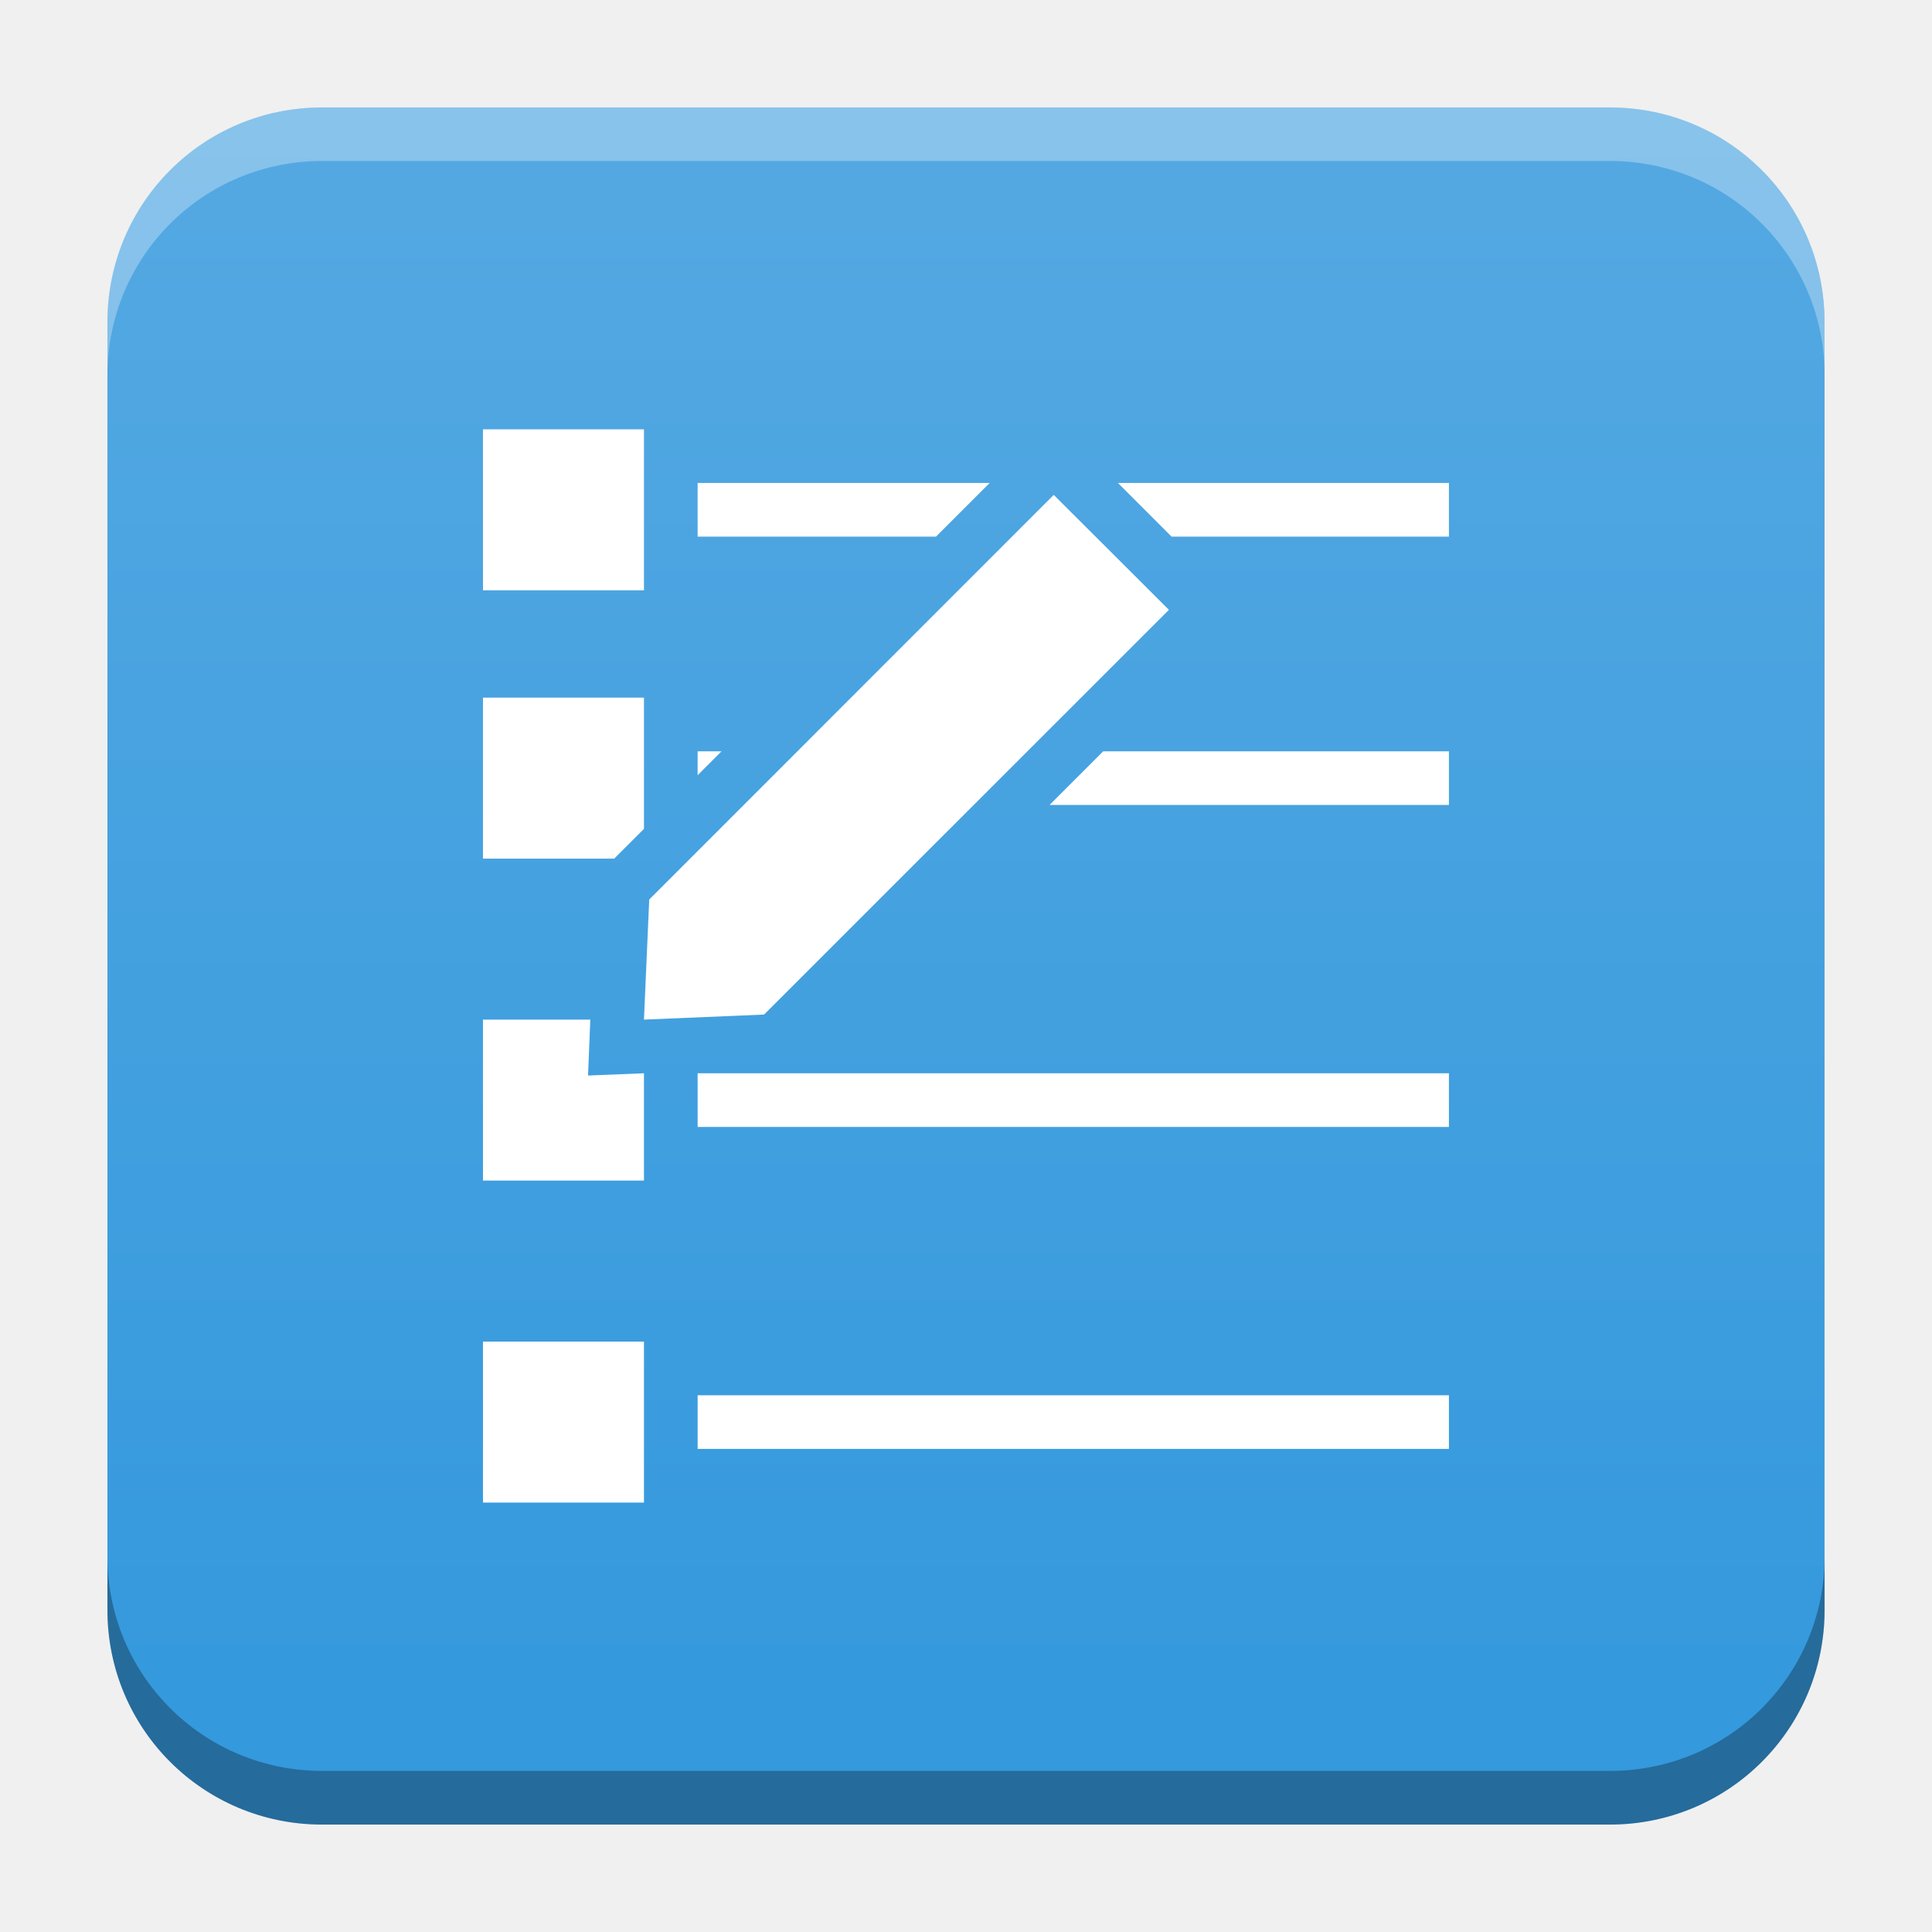
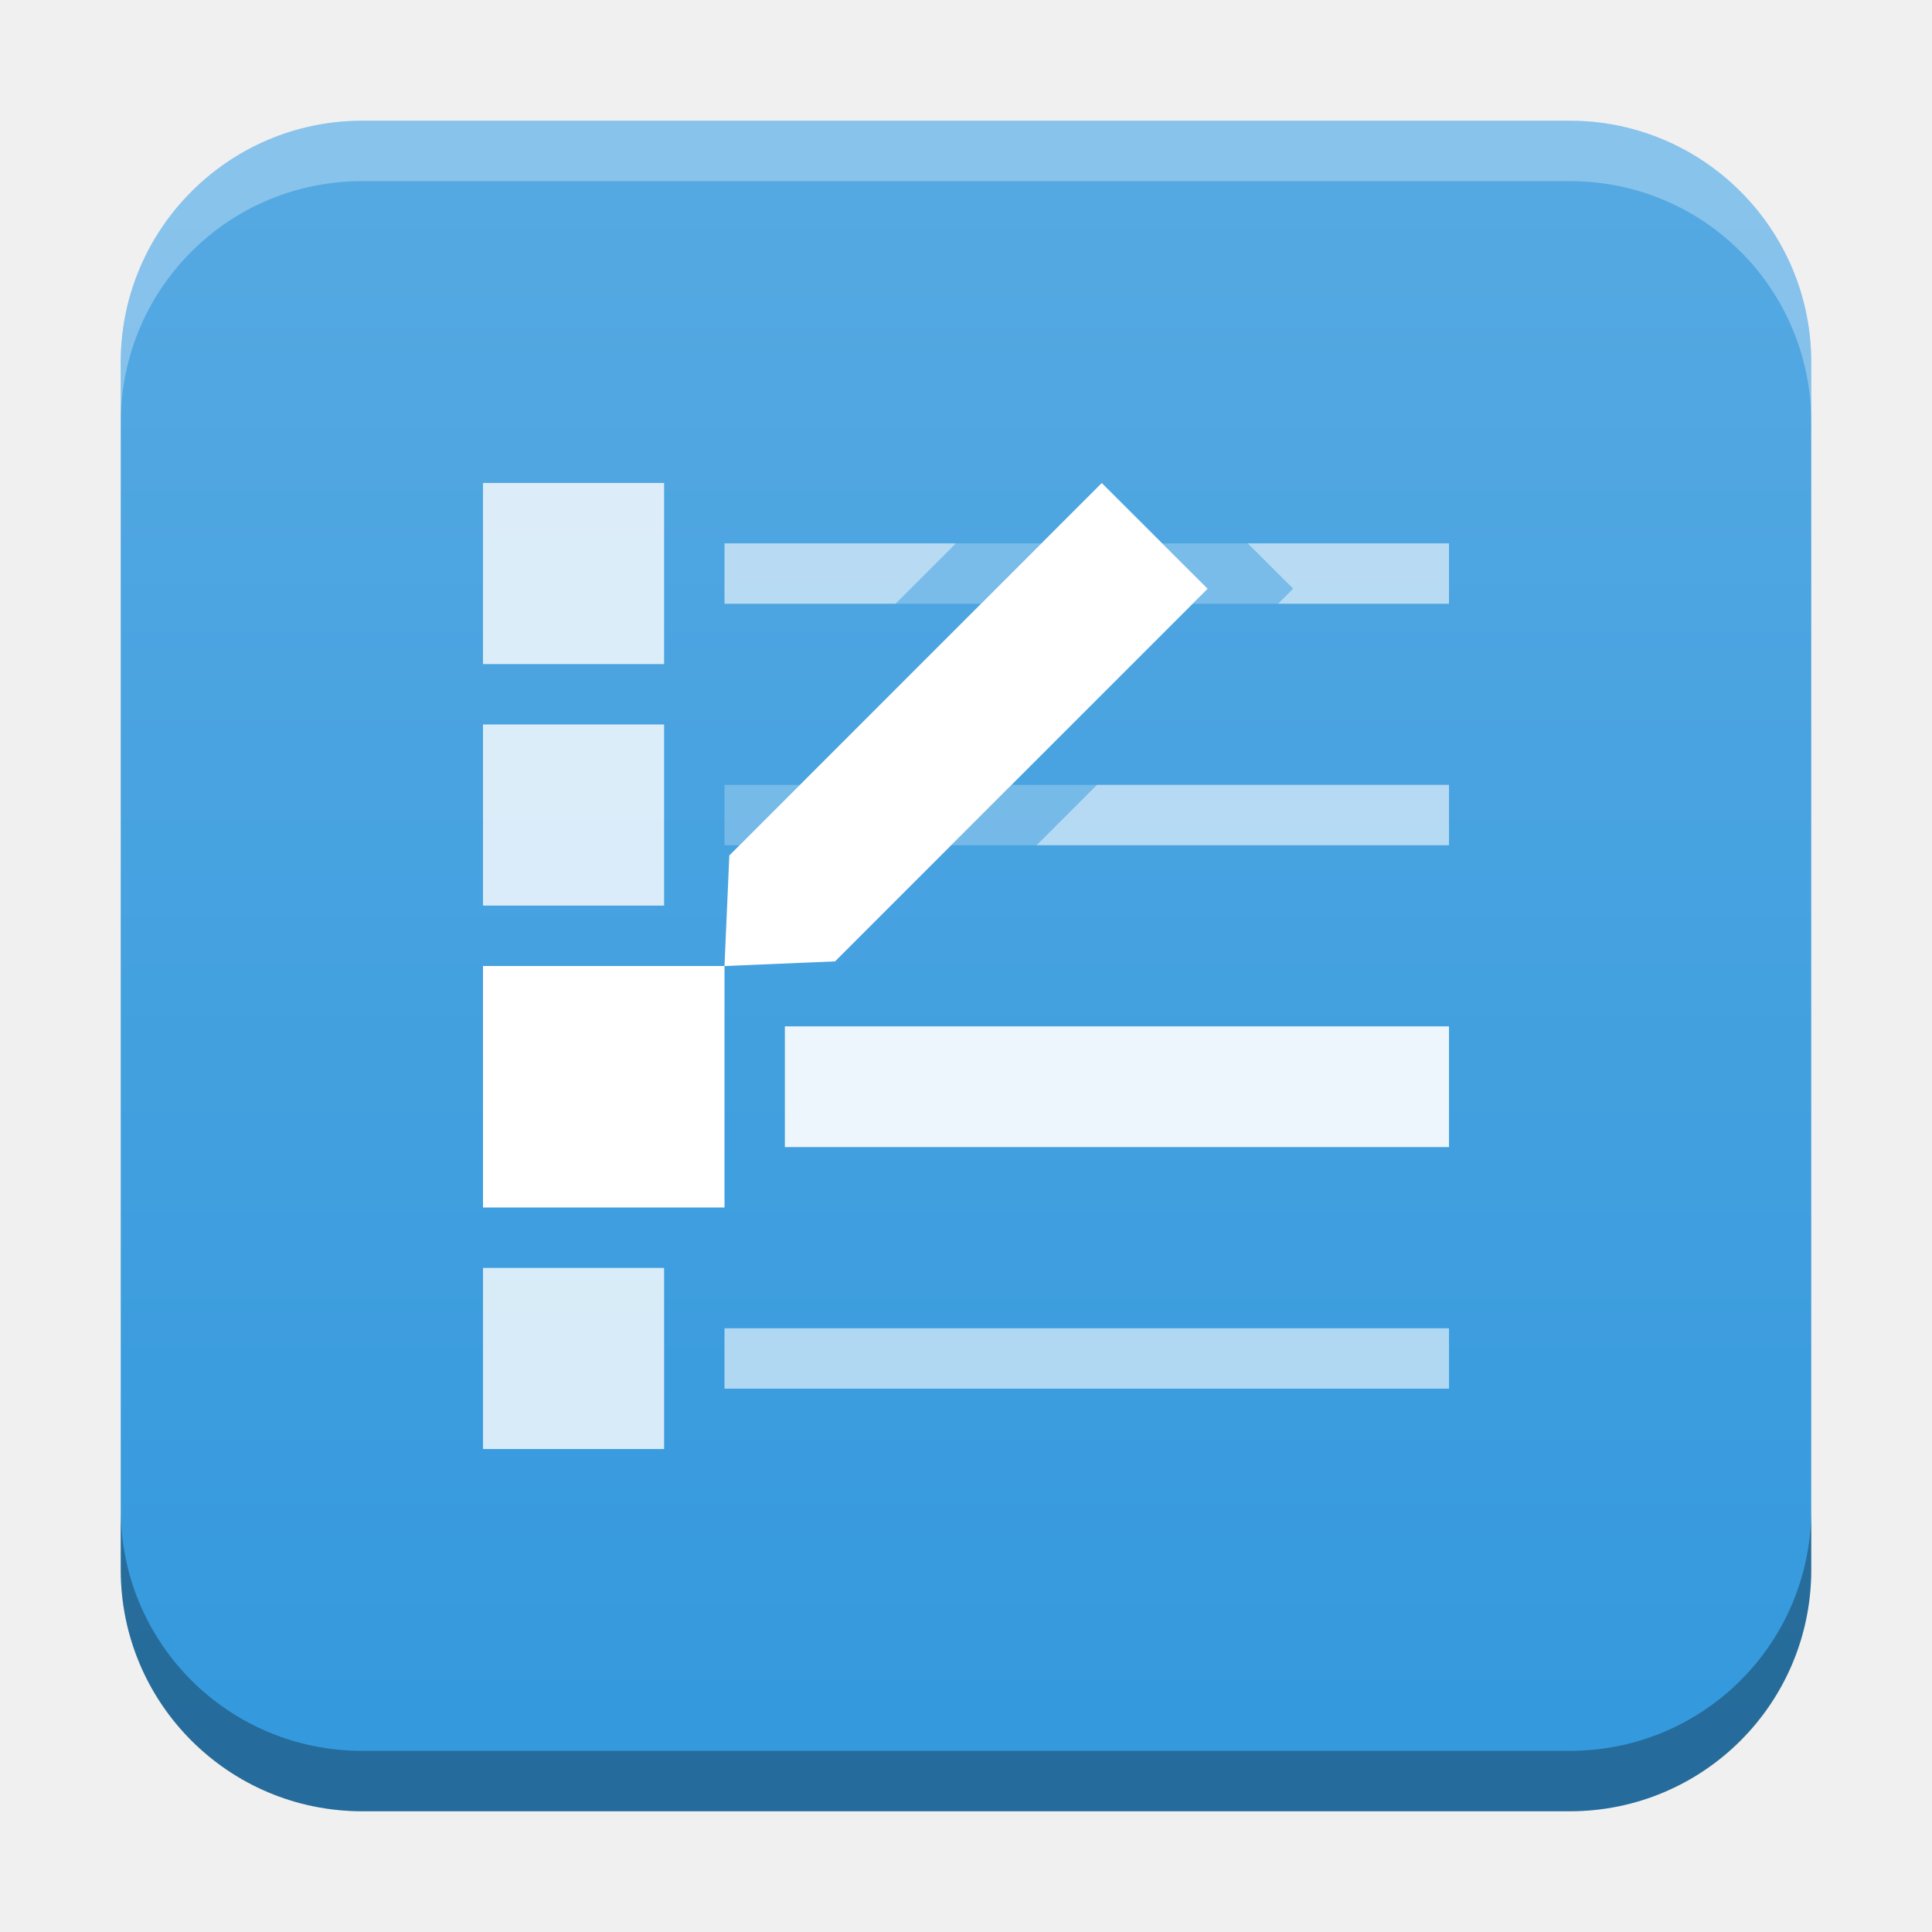
- <svg xmlns="http://www.w3.org/2000/svg" xmlns:xlink="http://www.w3.org/1999/xlink" width="18.001" height="18" id="svg2" version="1.1">
+ <svg xmlns="http://www.w3.org/2000/svg" xmlns:xlink="http://www.w3.org/1999/xlink" width="32" height="32" id="svg2" version="1.1">
  <defs id="defs4">
-     <linearGradient id="linearGradient2693">
-       <stop style="stop-color:#3499dd;stop-opacity:1;" offset="0" id="stop2689" />
-       <stop style="stop-color:#55a9e2;stop-opacity:1" offset="1" id="stop2691" />
+     <linearGradient id="linearGradient19056">
+       <stop style="stop-color:#55a9e2;stop-opacity:1" offset="0" id="stop19054" />
+       <stop style="stop-color:#3499dd;stop-opacity:1;" offset="1" id="stop19052" />
+     </linearGradient>
+     <linearGradient id="linearGradient8471">
+       <stop id="stop8467" offset="0" style="stop-color:#2aa9c7;stop-opacity:1" />
+       <stop id="stop8469" offset="1" style="stop-color:#297fcc;stop-opacity:1" />
    </linearGradient>
    <linearGradient id="linearGradient5306">
      <stop style="stop-color:#ffffff;stop-opacity:0.099;" offset="0" id="stop5308" />
      <stop style="stop-color:#ffffff;stop-opacity:0;" offset="1" id="stop5310" />
    </linearGradient>
    <linearGradient id="linearGradient5290">
      <stop style="stop-color:#00ffff;stop-opacity:0.098;" offset="0" id="stop5292" />
      <stop id="stop6740" offset="0.5" style="stop-color:#00ff7f;stop-opacity:0.047;" />
      <stop style="stop-color:#00ff00;stop-opacity:0;" offset="1" id="stop5294" />
    </linearGradient>
    <linearGradient id="linearGradient5188">
      <stop style="stop-color:#64b5f6;stop-opacity:0.247;" offset="0" id="stop5198" />
      <stop style="stop-color:#64b5f6;stop-opacity:0;" offset="1" id="stop5192" />
    </linearGradient>
    <linearGradient id="linearGradient3975">
      <stop style="stop-color:#ff5555;stop-opacity:1;" offset="0" id="stop3977" />
    </linearGradient>
    <linearGradient id="linearGradient3969">
      <stop style="stop-color:#87cdde;stop-opacity:1;" offset="0" id="stop3971" />
    </linearGradient>
    <filter id="filter3945" x="0" y="6" width="1.2" style="color-interpolation-filters:sRGB">
      <feDiffuseLighting id="feDiffuseLighting3947" lighting-color="#fdfdfd" surfaceScale="121.495" diffuseConstant="28.448" />
    </filter>
    <filter id="filter3979" style="color-interpolation-filters:sRGB">
      <feFlood flood-opacity="0.2" flood-color="rgb(0,0,0)" result="flood" id="feFlood3981" />
      <feComposite in="flood" in2="SourceGraphic" operator="in" result="composite1" id="feComposite3983" />
      <feGaussianBlur stdDeviation="6" result="blur" id="feGaussianBlur3985" />
      <feOffset dx="0" dy="6" result="offset" id="feOffset3987" />
      <feComposite in="SourceGraphic" in2="offset" operator="over" result="fbSourceGraphic" id="feComposite3989" />
      <feColorMatrix result="fbSourceGraphicAlpha" in="fbSourceGraphic" values="0 0 0 -1 0 0 0 0 -1 0 0 0 0 -1 0 0 0 0 1 0" id="feColorMatrix3991" />
      <feFlood id="feFlood3993" flood-opacity="0.2" flood-color="rgb(0,0,0)" result="flood" in="fbSourceGraphic" />
      <feComposite id="feComposite3995" in2="fbSourceGraphic" in="flood" operator="in" result="composite1" />
      <feGaussianBlur id="feGaussianBlur3997" stdDeviation="6" result="blur" />
      <feOffset id="feOffset3999" dx="0" dy="6" result="offset" />
      <feComposite id="feComposite4001" in2="offset" in="fbSourceGraphic" operator="over" result="composite2" />
    </filter>
    <filter style="color-interpolation-filters:sRGB" id="filter3876">
      <feFlood flood-opacity="0.2" flood-color="rgb(0,0,0)" result="flood" id="feFlood3878" />
      <feComposite in="flood" in2="SourceGraphic" operator="in" result="composite1" id="feComposite3880" />
      <feGaussianBlur stdDeviation="6" result="blur" id="feGaussianBlur3882" />
      <feOffset dx="0" dy="6" result="offset" id="feOffset3884" />
      <feComposite in="SourceGraphic" in2="offset" operator="over" result="fbSourceGraphic" id="feComposite3886" />
      <feColorMatrix result="fbSourceGraphicAlpha" in="fbSourceGraphic" values="0 0 0 -1 0 0 0 0 -1 0 0 0 0 -1 0 0 0 0 1 0" id="feColorMatrix3888" />
      <feFlood id="feFlood3890" flood-opacity="0.397" flood-color="rgb(0,0,0)" result="flood" in="fbSourceGraphic" />
      <feComposite id="feComposite3892" in2="fbSourceGraphic" in="flood" operator="in" result="composite1" />
      <feGaussianBlur id="feGaussianBlur3894" stdDeviation="19.2" result="blur" />
      <feOffset id="feOffset3896" dx="0" dy="6" result="offset" />
      <feComposite id="feComposite3898" in2="offset" in="fbSourceGraphic" operator="over" result="fbSourceGraphic" />
      <feColorMatrix result="fbSourceGraphicAlpha" in="fbSourceGraphic" values="0 0 0 -1 0 0 0 0 -1 0 0 0 0 -1 0 0 0 0 1 0" id="feColorMatrix3900" />
      <feFlood id="feFlood3902" flood-opacity="0.8" flood-color="rgb(0,0,0)" result="flood" in="fbSourceGraphic" />
      <feComposite id="feComposite3904" in2="fbSourceGraphic" in="flood" operator="in" result="composite1" />
      <feGaussianBlur id="feGaussianBlur3906" stdDeviation="19.2" result="blur" />
      <feOffset id="feOffset3908" dx="0" dy="6" result="offset" />
      <feComposite id="feComposite3910" in2="offset" in="fbSourceGraphic" operator="over" result="fbSourceGraphic" />
      <feColorMatrix result="fbSourceGraphicAlpha" in="fbSourceGraphic" values="0 0 0 -1 0 0 0 0 -1 0 0 0 0 -1 0 0 0 0 1 0" id="feColorMatrix3912" />
      <feFlood id="feFlood3914" flood-opacity="0.8" flood-color="rgb(0,0,0)" result="flood" in="fbSourceGraphic" />
      <feComposite id="feComposite3916" in2="fbSourceGraphic" in="flood" operator="in" result="composite1" />
      <feGaussianBlur id="feGaussianBlur3918" stdDeviation="26.1" result="blur" />
      <feOffset id="feOffset3920" dx="0" dy="6" result="offset" />
      <feComposite id="feComposite3922" in2="offset" in="fbSourceGraphic" operator="over" result="fbSourceGraphic" />
      <feColorMatrix result="fbSourceGraphicAlpha" in="fbSourceGraphic" values="0 0 0 -1 0 0 0 0 -1 0 0 0 0 -1 0 0 0 0 1 0" id="feColorMatrix3924" />
      <feFlood id="feFlood3926" flood-opacity="0.8" flood-color="rgb(0,0,0)" result="flood" in="fbSourceGraphic" />
      <feComposite id="feComposite3928" in2="fbSourceGraphic" in="flood" operator="in" result="composite1" />
      <feGaussianBlur id="feGaussianBlur3930" stdDeviation="35.7" result="blur" />
      <feOffset id="feOffset3932" dx="0" dy="6" result="offset" />
      <feComposite id="feComposite3934" in2="offset" in="fbSourceGraphic" operator="over" result="fbSourceGraphic" />
      <feColorMatrix result="fbSourceGraphicAlpha" in="fbSourceGraphic" values="0 0 0 -1 0 0 0 0 -1 0 0 0 0 -1 0 0 0 0 1 0" id="feColorMatrix3936" />
      <feFlood id="feFlood3938" flood-opacity="0.8" flood-color="rgb(0,0,0)" result="flood" in="fbSourceGraphic" />
      <feComposite id="feComposite3940" in2="fbSourceGraphic" in="flood" operator="in" result="composite1" />
      <feGaussianBlur id="feGaussianBlur3942" stdDeviation="6" result="blur" />
      <feOffset id="feOffset3944" dx="0" dy="6" result="offset" />
      <feComposite id="feComposite3946" in2="offset" in="fbSourceGraphic" operator="over" result="fbSourceGraphic" />
      <feColorMatrix result="fbSourceGraphicAlpha" in="fbSourceGraphic" values="0 0 0 -1 0 0 0 0 -1 0 0 0 0 -1 0 0 0 0 1 0" id="feColorMatrix3948" />
      <feFlood id="feFlood3950" flood-opacity="0.8" flood-color="rgb(0,0,0)" result="flood" in="fbSourceGraphic" />
      <feComposite id="feComposite3952" in2="fbSourceGraphic" in="flood" operator="in" result="composite1" />
      <feGaussianBlur id="feGaussianBlur3954" stdDeviation="21.7" result="blur" />
      <feOffset id="feOffset3956" dx="0" dy="6" result="offset" />
      <feComposite id="feComposite3958" in2="offset" in="fbSourceGraphic" operator="over" result="fbSourceGraphic" />
      <feColorMatrix result="fbSourceGraphicAlpha" in="fbSourceGraphic" values="0 0 0 -1 0 0 0 0 -1 0 0 0 0 -1 0 0 0 0 1 0" id="feColorMatrix3960" />
      <feFlood id="feFlood3962" flood-opacity="0.8" flood-color="rgb(0,0,0)" result="flood" in="fbSourceGraphic" />
      <feComposite id="feComposite3964" in2="fbSourceGraphic" in="flood" operator="in" result="composite1" />
      <feGaussianBlur id="feGaussianBlur3966" stdDeviation="21.7" result="blur" />
      <feOffset id="feOffset3968" dx="0" dy="1.9" result="offset" />
      <feComposite id="feComposite3970" in2="offset" in="fbSourceGraphic" operator="over" result="fbSourceGraphic" />
      <feColorMatrix result="fbSourceGraphicAlpha" in="fbSourceGraphic" values="0 0 0 -1 0 0 0 0 -1 0 0 0 0 -1 0 0 0 0 1 0" id="feColorMatrix3972" />
      <feFlood id="feFlood3974" flood-opacity="0.8" flood-color="rgb(0,0,0)" result="flood" in="fbSourceGraphic" />
      <feComposite id="feComposite3976" in2="fbSourceGraphic" in="flood" operator="in" result="composite1" />
      <feGaussianBlur id="feGaussianBlur3978" stdDeviation="21.7" result="blur" />
      <feOffset id="feOffset3980" dx="3.6" dy="1.9" result="offset" />
      <feComposite id="feComposite3982" in2="offset" in="fbSourceGraphic" operator="over" result="fbSourceGraphic" />
      <feColorMatrix result="fbSourceGraphicAlpha" in="fbSourceGraphic" values="0 0 0 -1 0 0 0 0 -1 0 0 0 0 -1 0 0 0 0 1 0" id="feColorMatrix3984" />
      <feFlood id="feFlood3986" flood-opacity="0.8" flood-color="rgb(0,0,0)" result="flood" in="fbSourceGraphic" />
      <feComposite id="feComposite3988" in2="fbSourceGraphic" in="flood" operator="in" result="composite1" />
      <feGaussianBlur id="feGaussianBlur3990" stdDeviation="21.7" result="blur" />
      <feOffset id="feOffset3992" dx="9.6" dy="1.9" result="offset" />
      <feComposite id="feComposite3994" in2="offset" in="fbSourceGraphic" operator="over" result="fbSourceGraphic" />
      <feColorMatrix result="fbSourceGraphicAlpha" in="fbSourceGraphic" values="0 0 0 -1 0 0 0 0 -1 0 0 0 0 -1 0 0 0 0 1 0" id="feColorMatrix3996" />
      <feFlood id="feFlood3998" flood-opacity="0.8" flood-color="rgb(0,0,0)" result="flood" in="fbSourceGraphic" />
      <feComposite id="feComposite4000" in2="fbSourceGraphic" in="flood" operator="in" result="composite1" />
      <feGaussianBlur id="feGaussianBlur4002" stdDeviation="21.7" result="blur" />
      <feOffset id="feOffset4004" dx="1.2" dy="1.9" result="offset" />
      <feComposite id="feComposite4006" in2="offset" in="fbSourceGraphic" operator="over" result="fbSourceGraphic" />
      <feColorMatrix result="fbSourceGraphicAlpha" in="fbSourceGraphic" values="0 0 0 -1 0 0 0 0 -1 0 0 0 0 -1 0 0 0 0 1 0" id="feColorMatrix4008" />
      <feFlood id="feFlood4010" flood-opacity="0.8" flood-color="rgb(0,0,0)" result="flood" in="fbSourceGraphic" />
      <feComposite id="feComposite4012" in2="fbSourceGraphic" in="flood" operator="in" result="composite1" />
      <feGaussianBlur id="feGaussianBlur4014" stdDeviation="21.7" result="blur" />
      <feOffset id="feOffset4016" dx="-1.4" dy="1.9" result="offset" />
      <feComposite id="feComposite4018" in2="offset" in="fbSourceGraphic" operator="over" result="fbSourceGraphic" />
      <feColorMatrix result="fbSourceGraphicAlpha" in="fbSourceGraphic" values="0 0 0 -1 0 0 0 0 -1 0 0 0 0 -1 0 0 0 0 1 0" id="feColorMatrix4020" />
      <feFlood id="feFlood4022" flood-opacity="0.8" flood-color="rgb(0,0,0)" result="flood" in="fbSourceGraphic" />
      <feComposite id="feComposite4024" in2="fbSourceGraphic" in="flood" operator="in" result="composite1" />
      <feGaussianBlur id="feGaussianBlur4026" stdDeviation="21.7" result="blur" />
      <feOffset id="feOffset4028" dx="0.3" dy="1.9" result="offset" />
      <feComposite id="feComposite4030" in2="offset" in="fbSourceGraphic" operator="over" result="fbSourceGraphic" />
      <feColorMatrix result="fbSourceGraphicAlpha" in="fbSourceGraphic" values="0 0 0 -1 0 0 0 0 -1 0 0 0 0 -1 0 0 0 0 1 0" id="feColorMatrix4032" />
      <feFlood id="feFlood4034" flood-opacity="0.8" flood-color="rgb(0,0,0)" result="flood" in="fbSourceGraphic" />
      <feComposite id="feComposite4036" in2="fbSourceGraphic" in="flood" operator="in" result="composite1" />
      <feGaussianBlur id="feGaussianBlur4038" stdDeviation="21.7" result="blur" />
      <feOffset id="feOffset4040" dx="-8.04912e-16" dy="1.9" result="offset" />
      <feComposite id="feComposite4042" in2="offset" in="fbSourceGraphic" operator="over" result="fbSourceGraphic" />
      <feColorMatrix result="fbSourceGraphicAlpha" in="fbSourceGraphic" values="0 0 0 -1 0 0 0 0 -1 0 0 0 0 -1 0 0 0 0 1 0" id="feColorMatrix4044" />
      <feFlood id="feFlood4046" flood-opacity="0.8" flood-color="rgb(0,0,0)" result="flood" in="fbSourceGraphic" />
      <feComposite id="feComposite4048" in2="fbSourceGraphic" in="flood" operator="in" result="composite1" />
      <feGaussianBlur id="feGaussianBlur4050" stdDeviation="21.7" result="blur" />
      <feOffset id="feOffset4052" dx="-8.04912e-16" dy="3.6" result="offset" />
      <feComposite id="feComposite4054" in2="offset" in="fbSourceGraphic" operator="over" result="fbSourceGraphic" />
      <feColorMatrix result="fbSourceGraphicAlpha" in="fbSourceGraphic" values="0 0 0 -1 0 0 0 0 -1 0 0 0 0 -1 0 0 0 0 1 0" id="feColorMatrix4056" />
      <feFlood id="feFlood4058" flood-opacity="0.8" flood-color="rgb(0,0,0)" result="flood" in="fbSourceGraphic" />
      <feComposite id="feComposite4060" in2="fbSourceGraphic" in="flood" operator="in" result="composite1" />
      <feGaussianBlur id="feGaussianBlur4062" stdDeviation="6" result="blur" />
      <feOffset id="feOffset4064" dx="-8.04912e-16" dy="3.6" result="offset" />
      <feComposite id="feComposite4066" in2="offset" in="fbSourceGraphic" operator="over" result="fbSourceGraphic" />
      <feColorMatrix result="fbSourceGraphicAlpha" in="fbSourceGraphic" values="0 0 0 -1 0 0 0 0 -1 0 0 0 0 -1 0 0 0 0 1 0" id="feColorMatrix4080" />
      <feFlood id="feFlood4082" flood-opacity="0.8" flood-color="rgb(0,0,0)" result="flood" in="fbSourceGraphic" />
      <feComposite id="feComposite4084" in2="fbSourceGraphic" in="flood" operator="in" result="composite1" />
      <feGaussianBlur id="feGaussianBlur4086" stdDeviation="6" result="blur" />
      <feOffset id="feOffset4088" dx="-8.04912e-16" dy="3.6" result="offset" />
      <feComposite id="feComposite4090" in2="offset" in="fbSourceGraphic" operator="over" result="fbSourceGraphic" />
      <feColorMatrix result="fbSourceGraphicAlpha" in="fbSourceGraphic" values="0 0 0 -1 0 0 0 0 -1 0 0 0 0 -1 0 0 0 0 1 0" id="feColorMatrix4092" />
      <feFlood id="feFlood4094" flood-opacity="0.8" flood-color="rgb(0,0,0)" result="flood" in="fbSourceGraphic" />
      <feComposite id="feComposite4096" in2="fbSourceGraphic" in="flood" operator="in" result="composite1" />
      <feGaussianBlur id="feGaussianBlur4098" stdDeviation="6" result="blur" />
      <feOffset id="feOffset4100" dx="-8.04912e-16" dy="7.7" result="offset" />
      <feComposite id="feComposite4102" in2="offset" in="fbSourceGraphic" operator="over" result="fbSourceGraphic" />
      <feColorMatrix result="fbSourceGraphicAlpha" in="fbSourceGraphic" values="0 0 0 -1 0 0 0 0 -1 0 0 0 0 -1 0 0 0 0 1 0" id="feColorMatrix4104" />
      <feFlood id="feFlood4106" flood-opacity="0.8" flood-color="rgb(0,0,0)" result="flood" in="fbSourceGraphic" />
      <feComposite id="feComposite4108" in2="fbSourceGraphic" in="flood" operator="in" result="composite1" />
      <feGaussianBlur id="feGaussianBlur4110" stdDeviation="6" result="blur" />
      <feOffset id="feOffset4112" dx="-8.04912e-16" dy="11.6" result="offset" />
      <feComposite id="feComposite4114" in2="offset" in="fbSourceGraphic" operator="over" result="fbSourceGraphic" />
      <feColorMatrix result="fbSourceGraphicAlpha" in="fbSourceGraphic" values="0 0 0 -1 0 0 0 0 -1 0 0 0 0 -1 0 0 0 0 1 0" id="feColorMatrix4116" />
      <feFlood id="feFlood4118" flood-opacity="0.5" flood-color="rgb(0,0,0)" result="flood" in="fbSourceGraphic" />
      <feComposite id="feComposite4120" in2="fbSourceGraphic" in="flood" operator="in" result="composite1" />
      <feGaussianBlur id="feGaussianBlur4122" stdDeviation="6" result="blur" />
      <feOffset id="feOffset4124" dx="-8.04912e-16" dy="11.6" result="offset" />
      <feComposite id="feComposite4126" in2="offset" in="fbSourceGraphic" operator="over" result="fbSourceGraphic" />
      <feColorMatrix result="fbSourceGraphicAlpha" in="fbSourceGraphic" values="0 0 0 -1 0 0 0 0 -1 0 0 0 0 -1 0 0 0 0 1 0" id="feColorMatrix4128" />
      <feFlood id="feFlood4130" flood-opacity="0.3" flood-color="rgb(0,0,0)" result="flood" in="fbSourceGraphic" />
      <feComposite id="feComposite4132" in2="fbSourceGraphic" in="flood" operator="in" result="composite1" />
      <feGaussianBlur id="feGaussianBlur4134" stdDeviation="6" result="blur" />
      <feOffset id="feOffset4136" dx="-8.04912e-16" dy="11.6" result="offset" />
      <feComposite id="feComposite4138" in2="offset" in="fbSourceGraphic" operator="over" result="fbSourceGraphic" />
      <feColorMatrix result="fbSourceGraphicAlpha" in="fbSourceGraphic" values="0 0 0 -1 0 0 0 0 -1 0 0 0 0 -1 0 0 0 0 1 0" id="feColorMatrix4140" />
      <feFlood id="feFlood4142" flood-opacity="0.2" flood-color="rgb(0,0,0)" result="flood" in="fbSourceGraphic" />
      <feComposite id="feComposite4144" in2="fbSourceGraphic" in="flood" operator="in" result="composite1" />
      <feGaussianBlur id="feGaussianBlur4146" stdDeviation="6" result="blur" />
      <feOffset id="feOffset4148" dx="-8.04912e-16" dy="11.6" result="offset" />
      <feComposite id="feComposite4150" in2="offset" in="fbSourceGraphic" operator="over" result="fbSourceGraphic" />
      <feColorMatrix result="fbSourceGraphicAlpha" in="fbSourceGraphic" values="0 0 0 -1 0 0 0 0 -1 0 0 0 0 -1 0 0 0 0 1 0" id="feColorMatrix4152" />
      <feFlood id="feFlood4154" flood-opacity="0.2" flood-color="rgb(0,0,0)" result="flood" in="fbSourceGraphic" />
      <feComposite id="feComposite4156" in2="fbSourceGraphic" in="flood" operator="in" result="composite1" />
      <feGaussianBlur id="feGaussianBlur4158" stdDeviation="6" result="blur" />
      <feOffset id="feOffset4160" dx="-8.04912e-16" dy="11.6" result="offset" />
      <feComposite id="feComposite4162" in2="offset" in="fbSourceGraphic" operator="over" result="fbSourceGraphic" />
      <feColorMatrix result="fbSourceGraphicAlpha" in="fbSourceGraphic" values="0 0 0 -1 0 0 0 0 -1 0 0 0 0 -1 0 0 0 0 1 0" id="feColorMatrix4164" />
      <feFlood id="feFlood4166" flood-opacity="0.2" flood-color="rgb(0,0,0)" result="flood" in="fbSourceGraphic" />
      <feComposite id="feComposite4168" in2="fbSourceGraphic" in="flood" operator="in" result="composite1" />
      <feGaussianBlur id="feGaussianBlur4170" stdDeviation="6" result="blur" />
      <feOffset id="feOffset4172" dx="-8.04912e-16" dy="6" result="offset" />
      <feComposite id="feComposite4174" in2="offset" in="fbSourceGraphic" operator="over" result="composite2" />
    </filter>
    <filter id="filter4522" style="color-interpolation-filters:sRGB">
      <feGaussianBlur stdDeviation="3" id="feGaussianBlur4524" />
      <feColorMatrix result="fbSourceGraphic" values="1 0 0 0 0 0 1 0 0 0 0 0 1 0 0 0 0 0 6 -2.5 " id="feColorMatrix4526" />
    </filter>
    <filter id="filter4576" style="color-interpolation-filters:sRGB">
      <feGaussianBlur stdDeviation="3" id="feGaussianBlur4578" />
      <feColorMatrix result="fbSourceGraphic" values="1 0 0 0 0 0 1 0 0 0 0 0 1 0 0 0 0 0 6 -2.5 " id="feColorMatrix4580" />
    </filter>
    <filter id="filter4576-0" style="color-interpolation-filters:sRGB">
      <feGaussianBlur stdDeviation="3" id="feGaussianBlur4578-8" />
      <feColorMatrix result="fbSourceGraphic" values="1 0 0 0 0 0 1 0 0 0 0 0 1 0 0 0 0 0 6 -2.5 " id="feColorMatrix4580-0" />
    </filter>
    <filter id="filter4576-0-0" style="color-interpolation-filters:sRGB">
      <feGaussianBlur stdDeviation="3" id="feGaussianBlur4578-8-5" />
      <feColorMatrix result="fbSourceGraphic" values="1 0 0 0 0 0 1 0 0 0 0 0 1 0 0 0 0 0 6 -2.5 " id="feColorMatrix4580-0-2" />
    </filter>
    <filter id="filter4576-0-0-4" style="color-interpolation-filters:sRGB">
      <feGaussianBlur stdDeviation="3" id="feGaussianBlur4578-8-5-2" />
      <feColorMatrix result="fbSourceGraphic" values="1 0 0 0 0 0 1 0 0 0 0 0 1 0 0 0 0 0 6 -2.5 " id="feColorMatrix4580-0-2-7" />
    </filter>
    <radialGradient xlink:href="#linearGradient5306" id="radialGradient5296" cx="9" cy="1032.112" fx="9" fy="1032.112" r="10.125" gradientUnits="userSpaceOnUse" gradientTransform="matrix(1.944444,0,0,1.944447,-13.5625,-977.5881)" />
    <linearGradient xlink:href="#linearGradient5306" id="linearGradient5312" x1="-15.75" y1="1029.3" x2="23.625" y2="1029.3" gradientUnits="userSpaceOnUse" />
    <linearGradient id="linearGradient3783-1">
      <stop id="stop3785-2" offset="0" style="stop-color:#1e94d3;stop-opacity:1;" />
      <stop style="stop-color:#1e94d3;stop-opacity:1;" offset="1" id="stop3803-6" />
    </linearGradient>
    <linearGradient gradientUnits="userSpaceOnUse" y2="50" x2="30" y1="90" x1="-10" id="linearGradient3827-7" xlink:href="#linearGradient3783-1" />
    <linearGradient gradientUnits="userSpaceOnUse" y2="50" x2="30" y1="90" x1="-10" id="linearGradient3827" xlink:href="#linearGradient3783" />
    <linearGradient id="linearGradient3783">
      <stop id="stop3785" offset="0" style="stop-color:#1e94d3;stop-opacity:1;" />
      <stop style="stop-color:#1e94d3;stop-opacity:1;" offset="1" id="stop3803" />
    </linearGradient>
    <linearGradient id="linearGradient3821">
      <stop id="stop3823" offset="0" style="stop-color:#37aee2;stop-opacity:1;" />
      <stop id="stop3825" offset="1" style="stop-color:#1e96c8;stop-opacity:1;" />
    </linearGradient>
    <linearGradient id="linearGradient3829">
      <stop style="stop-color:#1f96d4;stop-opacity:1;" offset="0" id="stop3831" />
      <stop style="stop-color:#37aee2;stop-opacity:1;" offset="1" id="stop3833" />
    </linearGradient>
    <linearGradient id="linearGradient3877">
      <stop id="stop3879" offset="0" style="stop-color:#eff7fc;stop-opacity:1;" />
      <stop id="stop3881" offset="1" style="stop-color:#ffffff;stop-opacity:1;" />
    </linearGradient>
    <linearGradient id="linearGradient3689">
      <stop id="stop3691" offset="0" style="stop-color:#f68000;stop-opacity:1;" />
      <stop id="stop3693" offset="1" style="stop-color:#fd9800;stop-opacity:1;" />
    </linearGradient>
    <linearGradient id="linearGradient3675">
      <stop id="stop3677" offset="0" style="stop-color:#ffb900;stop-opacity:1;" />
      <stop id="stop3679" offset="1" style="stop-color:#ffd76b;stop-opacity:1;" />
    </linearGradient>
    <linearGradient y2="463.262" x2="412.23" y1="461.921" x1="-113.893" gradientUnits="userSpaceOnUse" id="linearGradient3840" xlink:href="#linearGradient3675" />
    <linearGradient id="linearGradient3634">
      <stop style="stop-color:#7a8288;stop-opacity:1;" offset="0" id="stop3636" />
      <stop id="stop3638" offset="0.076" style="stop-color:#9fa3a7;stop-opacity:1;" />
      <stop style="stop-color:#7d858b;stop-opacity:1;" offset="1" id="stop3640" />
    </linearGradient>
    <linearGradient y2="12.703" x2="151.346" y1="-0.642" x1="107.209" gradientTransform="matrix(0.2822222,0,0,0.2822222,-0.1398399,-0.01181449)" gradientUnits="userSpaceOnUse" id="linearGradient3838" xlink:href="#linearGradient3634" />
    <linearGradient id="linearGradient3712">
      <stop id="stop3714" offset="0" style="stop-color:#a1abb2;stop-opacity:1;" />
      <stop style="stop-color:#eaeced;stop-opacity:1;" offset="0.148" id="stop3720" />
      <stop id="stop3716" offset="1" style="stop-color:#c6ccd0;stop-opacity:1;" />
    </linearGradient>
    <linearGradient y2="27.389" x2="164.759" y1="12.641" x1="104.886" gradientUnits="userSpaceOnUse" id="linearGradient3836" xlink:href="#linearGradient3712" />
    <linearGradient id="linearGradient3702">
      <stop id="stop3704" offset="0" style="stop-color:#7a8288;stop-opacity:1;" />
      <stop style="stop-color:#9fa3a7;stop-opacity:1;" offset="0.529" id="stop3710" />
      <stop id="stop3706" offset="1" style="stop-color:#7d858b;stop-opacity:1;" />
    </linearGradient>
    <linearGradient y2="268.415" x2="334.031" y1="252.484" x1="18.875" gradientUnits="userSpaceOnUse" id="linearGradient3834" xlink:href="#linearGradient3702" />
    <linearGradient id="linearGradient3626">
      <stop style="stop-color:#a1abb2;stop-opacity:1;" offset="0" id="stop3628" />
      <stop id="stop3630" offset="0.083" style="stop-color:#eaeced;stop-opacity:1;" />
      <stop style="stop-color:#c6ccd0;stop-opacity:1;" offset="1" id="stop3632" />
    </linearGradient>
    <linearGradient y2="290.7" x2="278.432" y1="228.6" x1="44.104" gradientUnits="userSpaceOnUse" id="linearGradient3832" xlink:href="#linearGradient3626" />
    <linearGradient id="linearGradient3646">
      <stop id="stop3648" offset="0" style="stop-color:#f48200;stop-opacity:0;" />
      <stop style="stop-color:#f48200;stop-opacity:0.728;" offset="0.589" id="stop3654" />
      <stop id="stop3658" offset="0.816" style="stop-color:#cc5f00;stop-opacity:1;" />
      <stop id="stop3650" offset="1" style="stop-color:#a43d00;stop-opacity:1;" />
    </linearGradient>
    <linearGradient y2="55.356" x2="261.622" y1="70.105" x1="115.202" gradientUnits="userSpaceOnUse" id="linearGradient3830" xlink:href="#linearGradient3646" />
    <linearGradient id="linearGradient3668">
      <stop style="stop-color:#9b4400;stop-opacity:1;" offset="0" id="stop3670" />
      <stop style="stop-color:#e56300;stop-opacity:1;" offset="1" id="stop3672" />
    </linearGradient>
    <linearGradient y2="108.988" x2="93.522" y1="102.284" x1="64.751" gradientUnits="userSpaceOnUse" id="linearGradient3828" xlink:href="#linearGradient3668" />
    <linearGradient id="linearGradient3649">
      <stop id="stop3651" offset="0" style="stop-color:#e26400;stop-opacity:1;" />
      <stop id="stop3653" offset="1" style="stop-color:#ffb900;stop-opacity:1;" />
    </linearGradient>
    <linearGradient y2="125.316" x2="44.376" y1="100.342" x1="40.775" gradientTransform="matrix(1,0,0,1.020233,0,-1.423461)" gradientUnits="userSpaceOnUse" id="linearGradient3826" xlink:href="#linearGradient3649" />
    <linearGradient id="linearGradient3689-2">
      <stop id="stop3691-2" offset="0" style="stop-color:#f68000;stop-opacity:1;" />
      <stop id="stop3693-3" offset="1" style="stop-color:#fd9800;stop-opacity:1;" />
    </linearGradient>
    <linearGradient id="linearGradient3675-8">
      <stop id="stop3677-4" offset="0" style="stop-color:#ffb900;stop-opacity:1;" />
      <stop id="stop3679-7" offset="1" style="stop-color:#ffd76b;stop-opacity:1;" />
    </linearGradient>
    <linearGradient y2="463.262" x2="412.23" y1="461.921" x1="-113.893" gradientUnits="userSpaceOnUse" id="linearGradient3840-4" xlink:href="#linearGradient3675-8" />
    <linearGradient id="linearGradient3634-7">
      <stop style="stop-color:#7a8288;stop-opacity:1;" offset="0" id="stop3636-4" />
      <stop id="stop3638-6" offset="0.076" style="stop-color:#9fa3a7;stop-opacity:1;" />
      <stop style="stop-color:#7d858b;stop-opacity:1;" offset="1" id="stop3640-9" />
    </linearGradient>
    <linearGradient y2="12.703" x2="151.346" y1="-0.642" x1="107.209" gradientTransform="matrix(0.2822222,0,0,0.2822222,-0.1398399,-0.01181449)" gradientUnits="userSpaceOnUse" id="linearGradient3838-1" xlink:href="#linearGradient3634-7" />
    <linearGradient id="linearGradient3712-7">
      <stop id="stop3714-7" offset="0" style="stop-color:#a1abb2;stop-opacity:1;" />
      <stop style="stop-color:#eaeced;stop-opacity:1;" offset="0.148" id="stop3720-2" />
      <stop id="stop3716-3" offset="1" style="stop-color:#c6ccd0;stop-opacity:1;" />
    </linearGradient>
    <linearGradient y2="27.389" x2="164.759" y1="12.641" x1="104.886" gradientUnits="userSpaceOnUse" id="linearGradient3836-7" xlink:href="#linearGradient3712-7" />
    <linearGradient id="linearGradient3702-3">
      <stop id="stop3704-5" offset="0" style="stop-color:#7a8288;stop-opacity:1;" />
      <stop style="stop-color:#9fa3a7;stop-opacity:1;" offset="0.529" id="stop3710-4" />
      <stop id="stop3706-4" offset="1" style="stop-color:#7d858b;stop-opacity:1;" />
    </linearGradient>
    <linearGradient y2="268.415" x2="334.031" y1="252.484" x1="18.875" gradientUnits="userSpaceOnUse" id="linearGradient3834-9" xlink:href="#linearGradient3702-3" />
    <linearGradient id="linearGradient3626-6">
      <stop style="stop-color:#a1abb2;stop-opacity:1;" offset="0" id="stop3628-0" />
      <stop id="stop3630-5" offset="0.083" style="stop-color:#eaeced;stop-opacity:1;" />
      <stop style="stop-color:#c6ccd0;stop-opacity:1;" offset="1" id="stop3632-7" />
    </linearGradient>
    <linearGradient y2="290.7" x2="278.432" y1="228.6" x1="44.104" gradientUnits="userSpaceOnUse" id="linearGradient3832-3" xlink:href="#linearGradient3626-6" />
    <linearGradient id="linearGradient3646-6">
      <stop id="stop3648-6" offset="0" style="stop-color:#f48200;stop-opacity:0;" />
      <stop style="stop-color:#f48200;stop-opacity:0.728;" offset="0.589" id="stop3654-6" />
      <stop id="stop3658-4" offset="0.816" style="stop-color:#cc5f00;stop-opacity:1;" />
      <stop id="stop3650-0" offset="1" style="stop-color:#a43d00;stop-opacity:1;" />
    </linearGradient>
    <linearGradient y2="55.356" x2="261.622" y1="70.105" x1="115.202" gradientUnits="userSpaceOnUse" id="linearGradient3830-6" xlink:href="#linearGradient3646-6" />
    <linearGradient id="linearGradient3668-5">
      <stop style="stop-color:#9b4400;stop-opacity:1;" offset="0" id="stop3670-3" />
      <stop style="stop-color:#e56300;stop-opacity:1;" offset="1" id="stop3672-2" />
    </linearGradient>
    <linearGradient y2="108.988" x2="93.522" y1="102.284" x1="64.751" gradientUnits="userSpaceOnUse" id="linearGradient3828-1" xlink:href="#linearGradient3668-5" />
    <linearGradient id="linearGradient3649-3">
      <stop id="stop3651-9" offset="0" style="stop-color:#e26400;stop-opacity:1;" />
      <stop id="stop3653-7" offset="1" style="stop-color:#ffb900;stop-opacity:1;" />
    </linearGradient>
    <linearGradient y2="125.316" x2="44.376" y1="100.342" x1="40.775" gradientTransform="matrix(1,0,0,1.020233,0,-1.423461)" gradientUnits="userSpaceOnUse" id="linearGradient3826-1" xlink:href="#linearGradient3649-3" />
    <linearGradient id="linearGradient2460" y2="44.984" gradientUnits="userSpaceOnUse" x2="19.36" y1="21.031" x1="19.245">
      <stop id="stop3602" style="stop-color:#fafafa;stop-opacity:1;" offset="0" />
      <stop id="stop3604" style="stop-color:#f0f0f0;stop-opacity:1;" offset="1" />
    </linearGradient>
    <linearGradient xlink:href="#linearGradient2460" id="linearGradient3157" gradientUnits="userSpaceOnUse" gradientTransform="matrix(12.10256,0,0,12.10256,-34.46825,-46.18711)" x1="18.93" y1="6.295" x2="19.36" y2="36.644" />
    <linearGradient id="linearGradient5479-2">
      <stop id="stop5481-7" offset="0" style="stop-color:#be5300;stop-opacity:1;" />
      <stop style="stop-color:#f07300;stop-opacity:1" offset="0.763" id="stop5483-4" />
      <stop id="stop5485-2" offset="1" style="stop-color:#e67700;stop-opacity:1;" />
    </linearGradient>
    <linearGradient y2="134.644" x2="128.507" y1="101.118" x1="4.11" gradientTransform="matrix(1.235159,0,0,1.235159,262.2571,326.9873)" gradientUnits="userSpaceOnUse" id="linearGradient3900" xlink:href="#linearGradient5479-2" />
    <linearGradient id="linearGradient5479-6">
      <stop style="stop-color:#be5300;stop-opacity:1;" offset="0" id="stop5481-6" />
      <stop id="stop5483-0" offset="0.763" style="stop-color:#f07300;stop-opacity:1" />
      <stop style="stop-color:#e67700;stop-opacity:1;" offset="1" id="stop5485-5" />
    </linearGradient>
    <linearGradient xlink:href="#linearGradient5479-6" id="linearGradient5467-1" gradientUnits="userSpaceOnUse" gradientTransform="matrix(1.235159,0,0,1.235159,262.2571,326.9873)" x1="4.11" y1="101.118" x2="128.507" y2="134.644" />
    <linearGradient id="linearGradient5447">
      <stop id="stop5451" offset="0" style="stop-color:#e66e00;stop-opacity:1;" />
      <stop style="stop-color:#e67700;stop-opacity:1;" offset="1" id="stop5453" />
    </linearGradient>
    <linearGradient id="linearGradient5479">
      <stop style="stop-color:#be5300;stop-opacity:1;" offset="0" id="stop5481" />
      <stop id="stop5483" offset="0.763" style="stop-color:#f07300;stop-opacity:1" />
      <stop style="stop-color:#e67700;stop-opacity:1;" offset="1" id="stop5485" />
    </linearGradient>
    <linearGradient xlink:href="#linearGradient5479" id="linearGradient5467" gradientUnits="userSpaceOnUse" gradientTransform="matrix(1.235159,0,0,1.235159,262.2571,326.9873)" x1="4.11" y1="101.118" x2="128.507" y2="134.644" />
    <linearGradient gradientTransform="matrix(1.005865,0,0,0.994169,100,0)" gradientUnits="userSpaceOnUse" id="linearGradient3416" y2="7.017" x2="45.448" y1="92.54" x1="45.448">
      <stop offset="0" style="stop-color:#000000;stop-opacity:1" id="stop3418" />
      <stop offset="1" style="stop-color:#000000;stop-opacity:0.588" id="stop3420" />
    </linearGradient>
    <linearGradient xlink:href="#ButtonShadow-0-1-1-5" id="linearGradient5342" gradientUnits="userSpaceOnUse" gradientTransform="matrix(1.007415,0,0,1.007415,-810.4888,593.1369)" x1="1012.513" y1="484.417" x2="1006.808" y2="20.626" />
    <linearGradient gradientTransform="matrix(1.005865,0,0,0.994169,100,0)" gradientUnits="userSpaceOnUse" id="linearGradient3409" y2="7.017" x2="45.448" y1="92.54" x1="45.448">
      <stop offset="0" style="stop-color:#000000;stop-opacity:1" id="stop3411" />
      <stop offset="1" style="stop-color:#000000;stop-opacity:0.588" id="stop3413" />
    </linearGradient>
    <linearGradient gradientTransform="matrix(1.005865,0,0,0.994169,100,0)" gradientUnits="userSpaceOnUse" id="linearGradient3402" y2="7.017" x2="45.448" y1="92.54" x1="45.448">
      <stop offset="0" style="stop-color:#000000;stop-opacity:1" id="stop3404" />
      <stop offset="1" style="stop-color:#000000;stop-opacity:0.588" id="stop3406" />
    </linearGradient>
    <linearGradient gradientTransform="matrix(1.005865,0,0,0.994169,100,0)" gradientUnits="userSpaceOnUse" id="linearGradient3395" y2="7.017" x2="45.448" y1="92.54" x1="45.448">
      <stop offset="0" style="stop-color:#000000;stop-opacity:1" id="stop3397" />
      <stop offset="1" style="stop-color:#000000;stop-opacity:0.588" id="stop3399" />
    </linearGradient>
    <linearGradient gradientTransform="matrix(1.005865,0,0,0.994169,100,0)" gradientUnits="userSpaceOnUse" id="ButtonShadow-0-1-1-5" y2="7.017" x2="45.448" y1="92.54" x1="45.448">
      <stop offset="0" style="stop-color:#000000;stop-opacity:1" id="stop3750-8-9-3-6" />
      <stop offset="1" style="stop-color:#000000;stop-opacity:0.588" id="stop3752-5-6-4-2" />
    </linearGradient>
    <linearGradient id="linearGradient4046">
      <stop offset="0" style="stop-color:#000000;stop-opacity:1;" id="stop4048" />
      <stop offset="1" style="stop-color:#ffffff;stop-opacity:0.2" id="stop4050" />
    </linearGradient>
    <linearGradient id="linearGradient3737">
      <stop offset="0" style="stop-color:#ffffff;stop-opacity:1" id="stop3739" />
      <stop offset="1" style="stop-color:#ffffff;stop-opacity:0" id="stop3741" />
    </linearGradient>
    <linearGradient id="linearGradient4487">
      <stop offset="0" style="stop-color:#000000;stop-opacity:1" id="stop4489" />
      <stop offset="1" style="stop-color:#000000;stop-opacity:0" id="stop4491" />
    </linearGradient>
    <linearGradient y2="251.661" x2="1011.953" y1="476.26" x1="1016.104" gradientTransform="translate(-146.2203,369.0885)" gradientUnits="userSpaceOnUse" id="linearGradient4082" xlink:href="#linearGradient4487" />
    <linearGradient xlink:href="#SVGID_2_" id="linearGradient3803" x1="259.994" y1="44" x2="259.994" y2="464" gradientUnits="userSpaceOnUse" />
    <linearGradient y2="217.459" x2="200.051" y1="185.074" x1="200.051" gradientTransform="matrix(9.257474,0,0,9.257474,-1595.928,-1607.211)" gradientUnits="userSpaceOnUse" id="linearGradient3017" xlink:href="#SVGID_2_" />
    <linearGradient xlink:href="#SVGID_2_" id="linearGradient3021" gradientUnits="userSpaceOnUse" gradientTransform="matrix(13.57763,0,0,13.57763,-2026.162,-2566.71)" x1="200.051" y1="185.074" x2="200.051" y2="217.459" />
    <linearGradient y2="217.459" x2="200.051" y1="185.074" x1="200.051" gradientUnits="userSpaceOnUse" id="SVGID_2_">
      <stop id="stop13" style="stop-color:#61B74A" offset="0" />
      <stop id="stop15" style="stop-color:#449934" offset="1" />
    </linearGradient>
    <radialGradient gradientUnits="userSpaceOnUse" gradientTransform="matrix(1,0,0,1.049991,0,-19.27059)" r="191.619" fy="385.484" fx="558.354" cy="385.484" cx="558.354" id="radialGradient3867" xlink:href="#XMLID_74_-8-1" />
    <linearGradient y2="48.085" x2="78.466" y1="56.301" x1="64.478" gradientUnits="userSpaceOnUse" id="XMLID_74_-8-1">
      <stop id="stop155-3-8" style="stop-color:#ffffff;stop-opacity:1;" offset="0" />
      <stop id="stop157-94-6" style="stop-color:#e6e6e6;stop-opacity:1;" offset="1" />
    </linearGradient>
-     <linearGradient xlink:href="#linearGradient2693" id="linearGradient2695" x1="8" y1="1108.773" x2="8" y2="1093.773" gradientUnits="userSpaceOnUse" />
+     <linearGradient xlink:href="#linearGradient19056" id="linearGradient8465" x1="14.999" y1="1095.773" x2="14.999" y2="1121.773" gradientUnits="userSpaceOnUse" />
  </defs>
  <g id="layer1" transform="translate(1.000843,-1092.773)" style="display:inline">
-     <path id="rect4731-1" style="display:inline;opacity:1;fill:url(#linearGradient2695);stroke-width:0.047;stroke-linecap:round;stroke-linejoin:round;fill-opacity:1" d="M 2,1093.774 H 13.999 c 1.108,0 2,0.892 2,2 v 11.999 c 0,1.108 -0.892,2 -2,2 H 2 c -1.108,0 -2,-0.892 -2,-2 v -11.999 c 0,-1.108 0.892,-2 2,-2 z" />
-     <g id="g4337" transform="translate(-22.32045,1056.494)">
-       <g id="g4666" transform="matrix(0.3360054,0,0,0.3360054,1.52959,73.04255)" />
-       <g id="g5363" transform="matrix(0.3718735,0,0,0.3718735,38.80174,63.23904)">
-         <g id="g5646" transform="matrix(2.689087,0,0,2.689087,-82.90587,-48.45008)" />
-       </g>
-     </g>
-     <g id="g4198" transform="matrix(0.2626426,0,0,0.2626426,1.220109,1094.215)" />
-     <g id="g6215" transform="matrix(0.2565045,0,0,0.2565045,1.50301,1094.209)" />
-     <path id="rect2559" style="display:inline;opacity:0.3;fill:#ffffff;fill-opacity:1;fill-rule:nonzero;stroke:none;stroke-width:0.047;stroke-linecap:round;stroke-linejoin:round;stroke-miterlimit:4;stroke-dasharray:none;stroke-dashoffset:0;stroke-opacity:1" d="M 3.002,1 C 1.894,1 0.998,1.892 1,3 l 8.429e-4,0.5 c 0,-1.108 0.892,-2 2,-2 H 15.001 c 1.108,0 2,0.892 2,2 L 17,3 C 16.998,1.892 16.108,1 15,1 Z" transform="translate(-1.000843,1092.773)" />
-     <path id="path2777" style="display:inline;opacity:0.3;fill:#000000;fill-opacity:1;fill-rule:nonzero;stroke:none;stroke-width:0.047;stroke-linecap:round;stroke-linejoin:round;stroke-miterlimit:4;stroke-dasharray:none;stroke-dashoffset:0;stroke-opacity:1" d="m 13.998,1109.773 c 1.108,0 2.002,-0.892 2.002,-2 v -0.5 c 0,1.108 -0.892,2 -2,2 H 2 c -1.108,0 -2,-0.892 -2,-2 l 5.000001e-8,0.5 c 1.1080002e-7,1.108 0.892,2 2,2 z" />
+     <rect style="opacity:1;fill:url(#linearGradient8465);fill-opacity:1;stroke:none;stroke-width:2;paint-order:markers stroke fill" id="rect7796" width="28" height="28" x="0.999" y="1094.773" ry="4" />
+     <path id="rect7982" style="opacity:0.3;fill:#ffffff;fill-opacity:1;stroke-width:2;paint-order:markers stroke fill" d="M 6,2 C 3.784,2 2,3.784 2,6 V 7 C 2,4.784 3.784,3 6,3 h 20 c 2.216,0 4,1.784 4,4 V 6 C 30,3.784 28.216,2 26,2 Z" transform="translate(-1.000843,1092.773)" />
+     <path id="path8382" style="opacity:0.3;fill:#000000;fill-opacity:1;stroke-width:2;paint-order:markers stroke fill" d="m 4.999,1122.773 c -2.216,0 -4,-1.784 -4,-4 v -1 c 0,2.216 1.784,4 4,4 H 24.999 c 2.216,0 4,-1.784 4,-4 v 1 c 0,2.216 -1.784,4 -4,4 z" />
+   </g>
+   <g id="layer3" style="display:none;opacity:0.963" transform="translate(1.000843,1.0005)">
+     <rect style="opacity:0.2;fill:#000000;stroke-width:2;paint-order:markers stroke fill" id="rect6364" width="16" height="16" x="6.999" y="6.999" ry="0" />
  </g>
  <g id="layer2" transform="translate(1.000843,1.0005)" style="display:inline">
-     <path id="rect1296" style="fill:#ffffff;stroke-width:0.2;stroke-linejoin:round;paint-order:markers stroke fill" d="M 4.5 4 L 4.5 5.5 L 6 5.5 L 6 4 L 4.5 4 z M 6.5 4.5 L 6.5 5 L 8.721 5 L 9.221 4.5 L 6.5 4.5 z M 10.416 4.5 L 10.916 5 L 13.5 5 L 13.5 4.5 L 10.416 4.5 z M 9.818 4.611 L 6.049 8.381 L 6 9.5 L 7.119 9.453 L 10.891 5.682 L 9.818 4.611 z M 4.5 6.5 L 4.5 8 L 5.723 8 L 6 7.723 L 6 6.5 L 4.5 6.5 z M 6.5 7 L 6.5 7.223 L 6.723 7 L 6.5 7 z M 10.279 7 L 9.779 7.5 L 13.5 7.5 L 13.5 7 L 10.279 7 z M 4.5 9.5 L 4.5 11 L 6 11 L 6 10 L 5.479 10.021 L 5.5 9.5 L 4.5 9.5 z M 6.5 10 L 6.5 10.5 L 13.5 10.5 L 13.5 10 L 6.5 10 z M 4.5 12.5 L 4.5 14 L 6 14 L 6 12.5 L 4.5 12.5 z M 6.5 13 L 6.5 13.5 L 13.5 13.5 L 13.5 13 L 6.5 13 z " transform="translate(-1.000843,-1.0005)" />
-     <g id="rect1436" style="stroke:#000000">
-       <g id="path2254" />
+     <rect style="opacity:0.8;fill:#ffffff;fill-opacity:1;stroke-width:2;stroke-linecap:round;stroke-linejoin:round" id="rect19493" width="3" height="3" x="6.999" y="20" />
+     <path id="rect19517" style="fill:#ffffff;fill-opacity:1;stroke-width:2.667;stroke-linecap:round;stroke-linejoin:round" d="m 8,16 v 4 h 4 v -4 z" transform="translate(-1.000843,-1.0005)" />
+     <path id="rect19785" style="opacity:0.6;fill:#ffffff;fill-opacity:1;stroke:none;stroke-width:2;stroke-linecap:square;stroke-linejoin:miter;stroke-miterlimit:4;stroke-dasharray:none" d="m 18.168,13 -1,1 H 24 v -1 z" transform="translate(-1.000843,-1.0005)" />
+     <path id="rect19787" style="opacity:0.6;fill:#ffffff;fill-opacity:1;stroke:none;stroke-width:2;stroke-linecap:square;stroke-linejoin:miter;stroke-miterlimit:4;stroke-dasharray:none" d="m 12,9 v 1 h 2.834 l 1,-1 z m 8.666,0 0.752,0.75 -0.25,0.25 H 24 V 9 Z" transform="translate(-1.000843,-1.0005)" />
+     <g id="rect1296">
+       <path style="color:#000000;fill:#ffffff;stroke-width:2;stroke-linecap:square;-inkscape-stroke:none;paint-order:markers stroke fill" d="m 17.248,7 -6.169,6.169 -0.08,1.831 1.831,-0.077 6.172,-6.172 z" id="path19984" />
+       <path id="path20066" style="color:#000000;opacity:0.25;fill:#ffffff;stroke-linecap:square;-inkscape-stroke:none;paint-order:markers stroke fill" d="m 15.834,9 -1,1 h 1.414 l 1,-1 z M 19.25,9 20.004,9.752 19.756,10 h 1.412 l 0.25,-0.25 L 20.666,9 Z" transform="translate(-1.000843,-1.0005)" />
+       <path id="path20169" style="color:#000000;opacity:0.25;fill:#ffffff;stroke-linecap:square;-inkscape-stroke:none;paint-order:markers stroke fill" d="m 12,13 v 1 h 0.248 l 1,-1 z m 4.756,0 -1,1 h 1.412 l 1,-1 z" transform="translate(-1.000843,-1.0005)" />
    </g>
-   </g>
-   <g id="layer3" style="display:none;opacity:0.963" transform="translate(1.000843,1.0005)">
-     <rect style="opacity:1;fill:none;fill-opacity:1;fill-rule:nonzero;stroke:#003966;stroke-width:0.05;stroke-linecap:round;stroke-linejoin:round;stroke-miterlimit:4;stroke-dasharray:none;stroke-dashoffset:0;stroke-opacity:1" id="rect3862" width="10" height="8" x="3" y="4" />
-     <rect style="display:inline;opacity:1;fill:none;fill-opacity:1;fill-rule:nonzero;stroke:#006601;stroke-width:0.05;stroke-linecap:round;stroke-linejoin:round;stroke-miterlimit:4;stroke-dasharray:none;stroke-dashoffset:0;stroke-opacity:1" id="rect3862-6" width="10" height="8" x="3" y="-12" transform="rotate(90)" />
+     <rect style="opacity:0.8;fill:#ffffff;fill-opacity:1;stroke-width:2;stroke-linecap:round;stroke-linejoin:round" id="rect19519" width="3" height="3" x="6.999" y="10.999" />
+     <rect style="opacity:0.8;fill:#ffffff;fill-opacity:1;stroke-width:2;stroke-linecap:round;stroke-linejoin:round" id="rect19521" width="3" height="3" x="6.999" y="6.999" />
+     <rect style="opacity:0.9;fill:#ffffff;fill-opacity:1;stroke:none;stroke-width:2;stroke-linecap:square;stroke-linejoin:miter;stroke-miterlimit:4;stroke-dasharray:none" id="rect19759" width="11" height="2" x="11.999" y="15.999" />
+     <rect style="opacity:0.6;fill:#ffffff;fill-opacity:1;stroke:none;stroke-width:2;stroke-linecap:square;stroke-linejoin:miter;stroke-miterlimit:4;stroke-dasharray:none" id="rect19783" width="12" height="1" x="10.999" y="21" />
  </g>
</svg>
